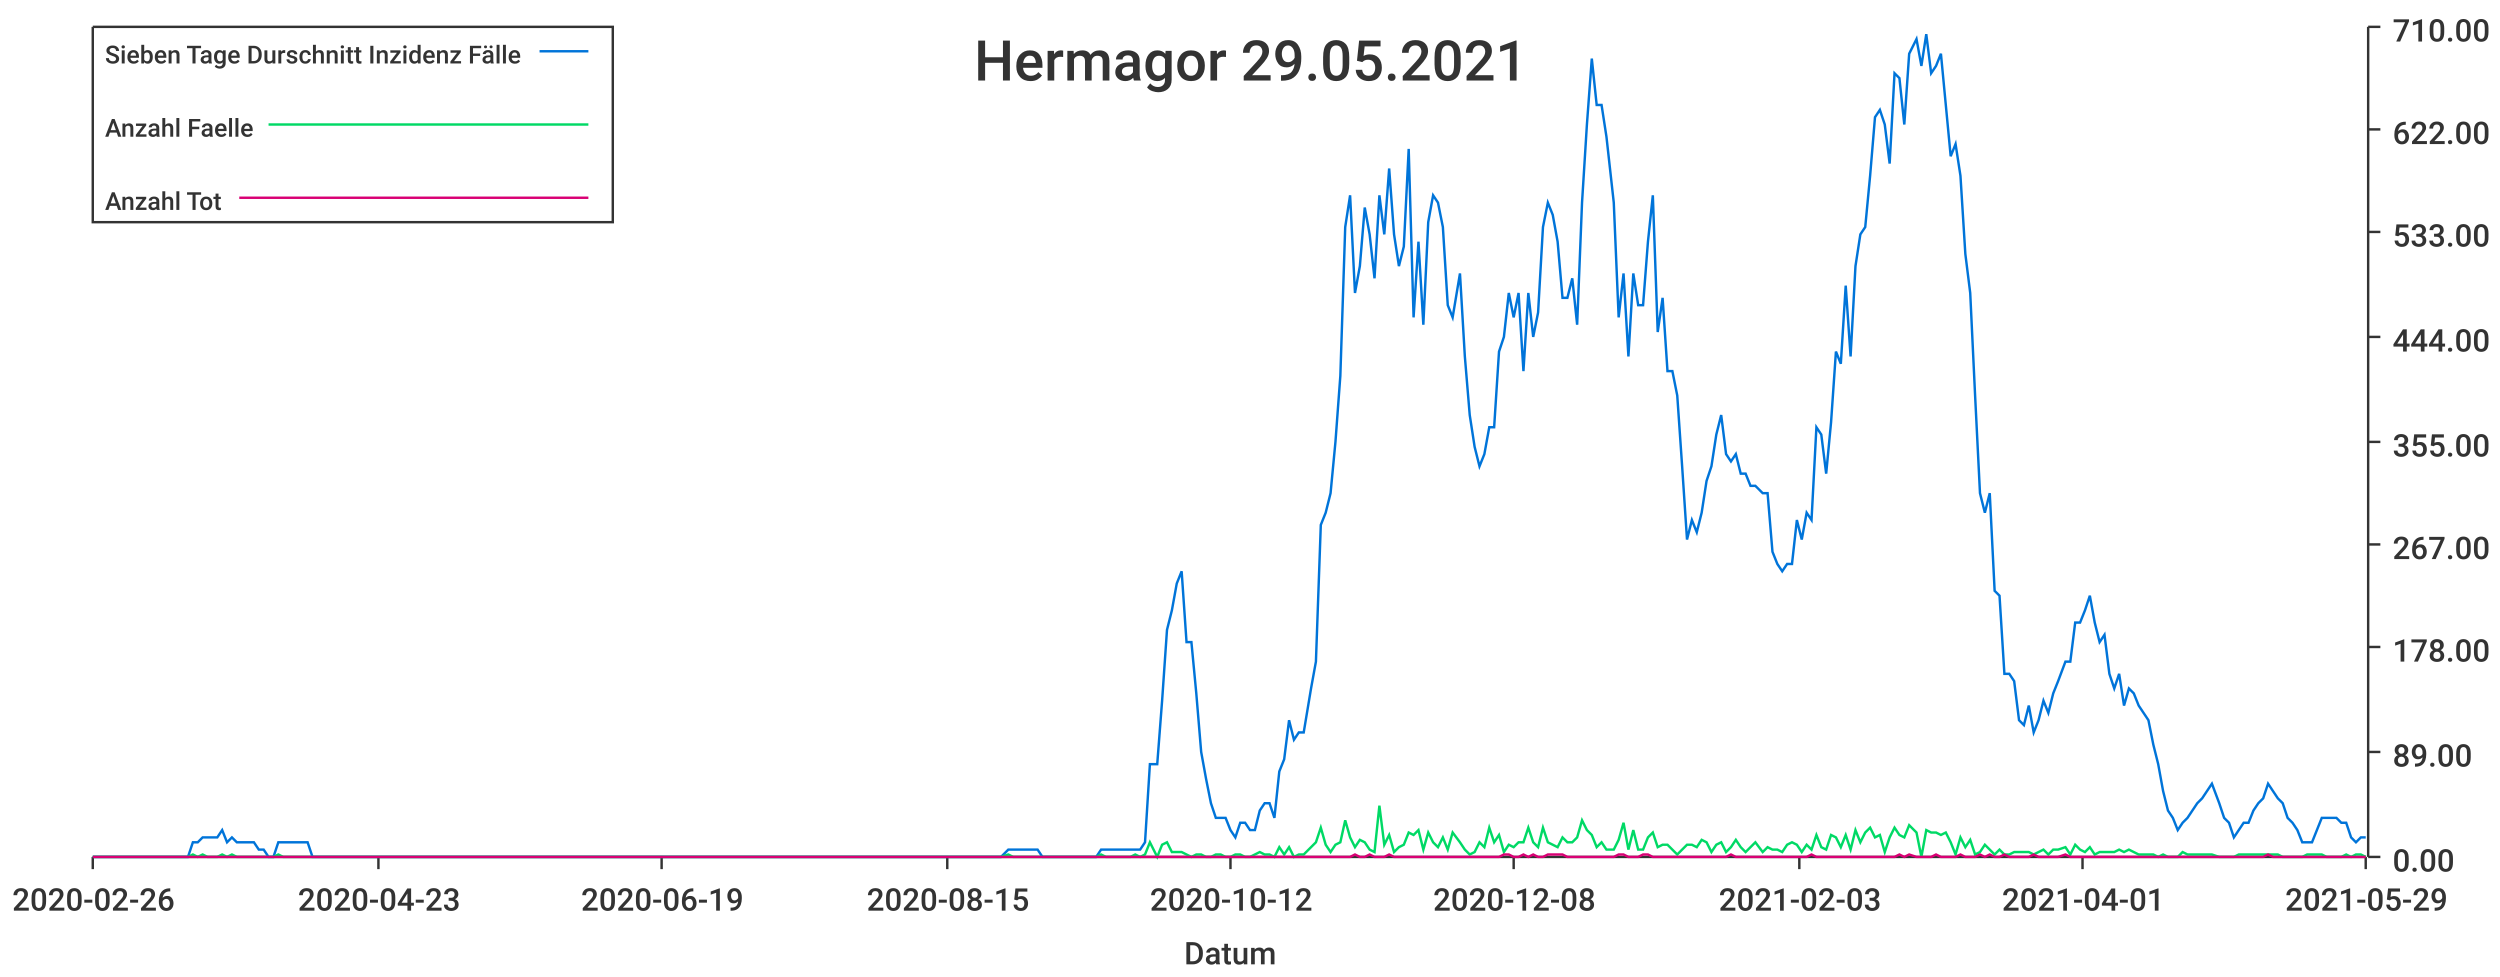
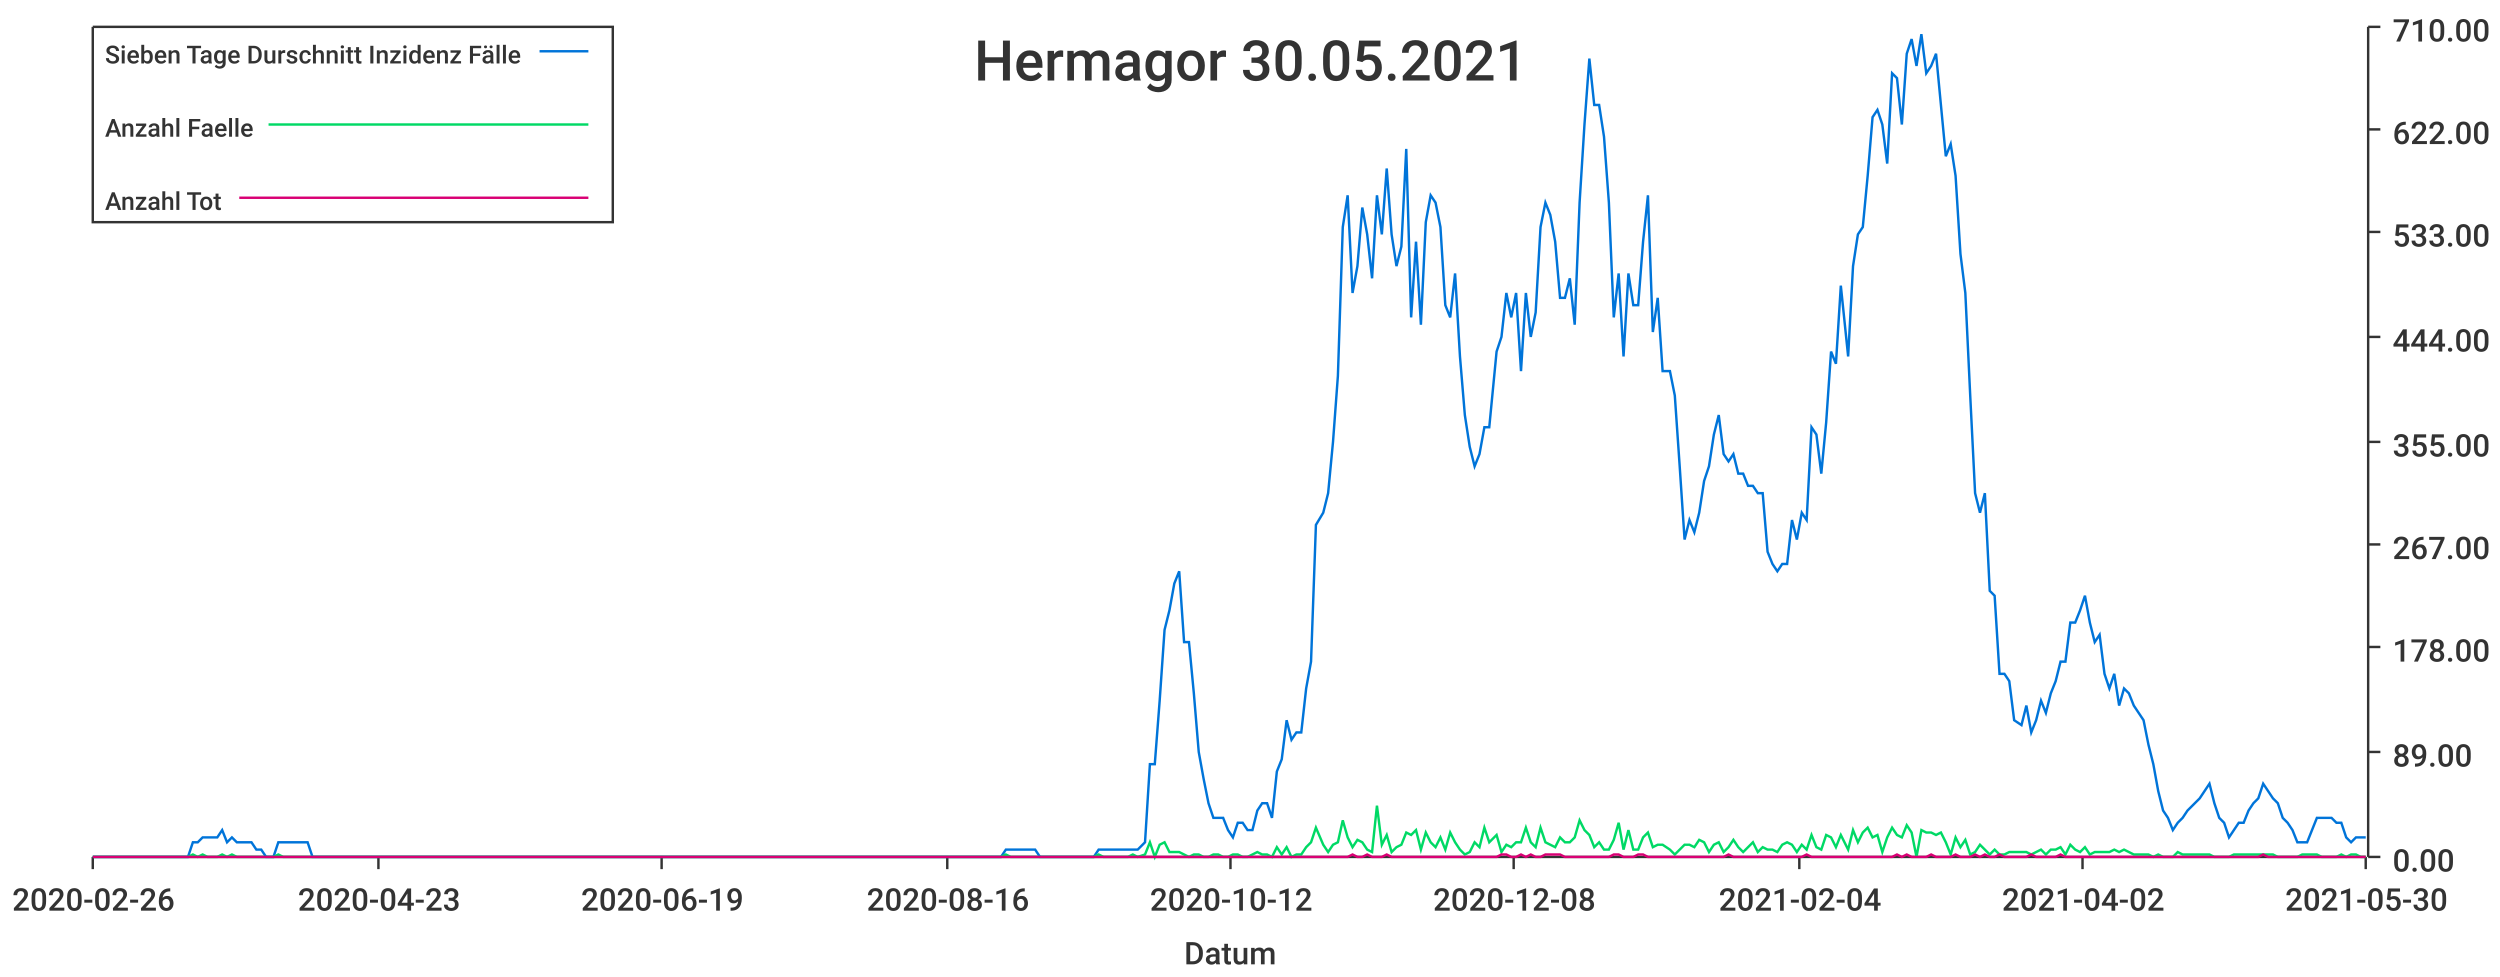
<svg xmlns="http://www.w3.org/2000/svg" width="1024" height="400">\n<path d="M 0 0 L 1024 0 L 1024 400 L 0 400 L 0 0" style="stroke-width:0;stroke:rgba(255,255,255,1.0);fill:rgba(255,255,255,1.0)" />
  <path d="M 38 11 L 969 11 L 969 351 L 38 351 L 38 11" style="stroke-width:0;stroke:rgba(255,255,255,1.0);fill:rgba(255,255,255,1.0)" />
  <path d="M 38 351 L 969 351" style="stroke-width:1;stroke:rgba(51,51,51,1.0);fill:none" />
  <path d="M 38 351 L 38 356" style="stroke-width:1;stroke:rgba(51,51,51,1.0);fill:none" />
  <text x="5" y="373" style="stroke-width:0;stroke:none;fill:rgba(51,51,51,1.0);font-size:12.8px;font-family:'Roboto Medium',sans-serif">2020-02-26</text>
  <path d="M 155 351 L 155 356" style="stroke-width:1;stroke:rgba(51,51,51,1.0);fill:none" />
  <text x="122" y="373" style="stroke-width:0;stroke:none;fill:rgba(51,51,51,1.0);font-size:12.8px;font-family:'Roboto Medium',sans-serif">2020-04-23</text>
  <path d="M 271 351 L 271 356" style="stroke-width:1;stroke:rgba(51,51,51,1.0);fill:none" />
  <text x="238" y="373" style="stroke-width:0;stroke:none;fill:rgba(51,51,51,1.0);font-size:12.8px;font-family:'Roboto Medium',sans-serif">2020-06-19</text>
  <path d="M 388 351 L 388 356" style="stroke-width:1;stroke:rgba(51,51,51,1.0);fill:none" />
-   <text x="355" y="373" style="stroke-width:0;stroke:none;fill:rgba(51,51,51,1.0);font-size:12.8px;font-family:'Roboto Medium',sans-serif">2020-08-15</text>
+   <text x="355" y="373" style="stroke-width:0;stroke:none;fill:rgba(51,51,51,1.0);font-size:12.8px;font-family:'Roboto Medium',sans-serif">2020-08-16</text>
  <path d="M 504 351 L 504 356" style="stroke-width:1;stroke:rgba(51,51,51,1.0);fill:none" />
  <text x="471" y="373" style="stroke-width:0;stroke:none;fill:rgba(51,51,51,1.0);font-size:12.8px;font-family:'Roboto Medium',sans-serif">2020-10-12</text>
  <path d="M 620 351 L 620 356" style="stroke-width:1;stroke:rgba(51,51,51,1.0);fill:none" />
  <text x="587" y="373" style="stroke-width:0;stroke:none;fill:rgba(51,51,51,1.0);font-size:12.8px;font-family:'Roboto Medium',sans-serif">2020-12-08</text>
  <path d="M 737 351 L 737 356" style="stroke-width:1;stroke:rgba(51,51,51,1.0);fill:none" />
-   <text x="704" y="373" style="stroke-width:0;stroke:none;fill:rgba(51,51,51,1.0);font-size:12.8px;font-family:'Roboto Medium',sans-serif">2021-02-03</text>
+   <text x="704" y="373" style="stroke-width:0;stroke:none;fill:rgba(51,51,51,1.0);font-size:12.8px;font-family:'Roboto Medium',sans-serif">2021-02-04</text>
  <path d="M 853 351 L 853 356" style="stroke-width:1;stroke:rgba(51,51,51,1.0);fill:none" />
-   <text x="820" y="373" style="stroke-width:0;stroke:none;fill:rgba(51,51,51,1.0);font-size:12.8px;font-family:'Roboto Medium',sans-serif">2021-04-01</text>
+   <text x="820" y="373" style="stroke-width:0;stroke:none;fill:rgba(51,51,51,1.0);font-size:12.8px;font-family:'Roboto Medium',sans-serif">2021-04-02</text>
  <path d="M 969 351 L 969 356" style="stroke-width:1;stroke:rgba(51,51,51,1.0);fill:none" />
-   <text x="936" y="373" style="stroke-width:0;stroke:none;fill:rgba(51,51,51,1.0);font-size:12.8px;font-family:'Roboto Medium',sans-serif">2021-05-29</text>
+   <text x="936" y="373" style="stroke-width:0;stroke:none;fill:rgba(51,51,51,1.0);font-size:12.8px;font-family:'Roboto Medium',sans-serif">2021-05-30</text>
  <text x="485" y="395" style="stroke-width:0;stroke:none;fill:rgba(51,51,51,1.0);font-size:12.8px;font-family:'Roboto Medium',sans-serif">Datum</text>
  <path d="M 970 351 L 970 11" style="stroke-width:1;stroke:rgba(51,51,51,1.0);fill:none" />
  <path d="M 970 351 L 975 351" style="stroke-width:1;stroke:rgba(51,51,51,1.0);fill:none" />
  <text x="980" y="357" style="stroke-width:0;stroke:none;fill:rgba(51,51,51,1.0);font-size:12.8px;font-family:'Roboto Medium',sans-serif">0.00</text>
  <path d="M 970 308 L 975 308" style="stroke-width:1;stroke:rgba(51,51,51,1.0);fill:none" />
  <text x="980" y="314" style="stroke-width:0;stroke:none;fill:rgba(51,51,51,1.0);font-size:12.8px;font-family:'Roboto Medium',sans-serif">89.00</text>
  <path d="M 970 265 L 975 265" style="stroke-width:1;stroke:rgba(51,51,51,1.0);fill:none" />
  <text x="980" y="271" style="stroke-width:0;stroke:none;fill:rgba(51,51,51,1.0);font-size:12.8px;font-family:'Roboto Medium',sans-serif">178.00</text>
  <path d="M 970 223 L 975 223" style="stroke-width:1;stroke:rgba(51,51,51,1.0);fill:none" />
  <text x="980" y="229" style="stroke-width:0;stroke:none;fill:rgba(51,51,51,1.0);font-size:12.8px;font-family:'Roboto Medium',sans-serif">267.00</text>
  <path d="M 970 181 L 975 181" style="stroke-width:1;stroke:rgba(51,51,51,1.0);fill:none" />
  <text x="980" y="187" style="stroke-width:0;stroke:none;fill:rgba(51,51,51,1.0);font-size:12.8px;font-family:'Roboto Medium',sans-serif">355.00</text>
  <path d="M 970 138 L 975 138" style="stroke-width:1;stroke:rgba(51,51,51,1.0);fill:none" />
  <text x="980" y="144" style="stroke-width:0;stroke:none;fill:rgba(51,51,51,1.0);font-size:12.8px;font-family:'Roboto Medium',sans-serif">444.00</text>
  <path d="M 970 95 L 975 95" style="stroke-width:1;stroke:rgba(51,51,51,1.0);fill:none" />
  <text x="980" y="101" style="stroke-width:0;stroke:none;fill:rgba(51,51,51,1.0);font-size:12.8px;font-family:'Roboto Medium',sans-serif">533.00</text>
  <path d="M 970 53 L 975 53" style="stroke-width:1;stroke:rgba(51,51,51,1.0);fill:none" />
  <text x="980" y="59" style="stroke-width:0;stroke:none;fill:rgba(51,51,51,1.0);font-size:12.8px;font-family:'Roboto Medium',sans-serif">622.00</text>
  <path d="M 970 11 L 975 11" style="stroke-width:1;stroke:rgba(51,51,51,1.0);fill:none" />
  <text x="980" y="17" style="stroke-width:0;stroke:none;fill:rgba(51,51,51,1.0);font-size:12.8px;font-family:'Roboto Medium',sans-serif">710.00</text>
-   <path d="M 38 351 L 41 351 L 43 351 L 45 351 L 47 351 L 49 351 L 51 351 L 53 351 L 55 351 L 57 351 L 59 351 L 61 351 L 63 351 L 65 351 L 67 351 L 69 351 L 71 351 L 73 351 L 75 351 L 77 351 L 79 345 L 81 345 L 83 343 L 85 343 L 87 343 L 89 343 L 91 340 L 93 345 L 95 343 L 97 345 L 99 345 L 102 345 L 104 345 L 106 348 L 108 348 L 110 351 L 112 351 L 114 345 L 116 345 L 118 345 L 120 345 L 122 345 L 124 345 L 126 345 L 128 351 L 130 351 L 132 351 L 134 351 L 136 351 L 138 351 L 140 351 L 142 351 L 144 351 L 146 351 L 148 351 L 150 351 L 152 351 L 154 351 L 156 351 L 158 351 L 160 351 L 162 351 L 165 351 L 167 351 L 169 351 L 171 351 L 173 351 L 175 351 L 177 351 L 179 351 L 181 351 L 183 351 L 185 351 L 187 351 L 189 351 L 191 351 L 193 351 L 195 351 L 197 351 L 199 351 L 201 351 L 203 351 L 205 351 L 207 351 L 209 351 L 211 351 L 213 351 L 215 351 L 217 351 L 219 351 L 221 351 L 223 351 L 226 351 L 228 351 L 230 351 L 232 351 L 234 351 L 236 351 L 238 351 L 240 351 L 242 351 L 244 351 L 246 351 L 248 351 L 250 351 L 252 351 L 254 351 L 256 351 L 258 351 L 260 351 L 262 351 L 264 351 L 266 351 L 268 351 L 270 351 L 272 351 L 274 351 L 276 351 L 278 351 L 280 351 L 282 351 L 284 351 L 286 351 L 289 351 L 291 351 L 293 351 L 295 351 L 297 351 L 299 351 L 301 351 L 303 351 L 305 351 L 307 351 L 309 351 L 311 351 L 313 351 L 315 351 L 317 351 L 319 351 L 321 351 L 323 351 L 325 351 L 327 351 L 329 351 L 331 351 L 333 351 L 335 351 L 337 351 L 339 351 L 341 351 L 343 351 L 345 351 L 347 351 L 350 351 L 352 351 L 354 351 L 356 351 L 358 351 L 360 351 L 362 351 L 364 351 L 366 351 L 368 351 L 370 351 L 372 351 L 374 351 L 376 351 L 378 351 L 380 351 L 382 351 L 384 351 L 386 351 L 388 351 L 390 351 L 392 351 L 394 351 L 396 351 L 398 351 L 400 351 L 402 351 L 404 351 L 406 351 L 408 351 L 410 351 L 413 348 L 415 348 L 417 348 L 419 348 L 421 348 L 423 348 L 425 348 L 427 351 L 429 351 L 431 351 L 433 351 L 435 351 L 437 351 L 439 351 L 441 351 L 443 351 L 445 351 L 447 351 L 449 351 L 451 348 L 453 348 L 455 348 L 457 348 L 459 348 L 461 348 L 463 348 L 465 348 L 467 348 L 469 345 L 471 313 L 474 313 L 476 287 L 478 258 L 480 250 L 482 239 L 484 234 L 486 263 L 488 263 L 490 284 L 492 308 L 494 319 L 496 329 L 498 335 L 500 335 L 502 335 L 504 340 L 506 343 L 508 337 L 510 337 L 512 340 L 514 340 L 516 332 L 518 329 L 520 329 L 522 335 L 524 316 L 526 311 L 528 295 L 530 303 L 532 300 L 534 300 L 537 282 L 539 271 L 541 215 L 543 210 L 545 202 L 547 181 L 549 154 L 551 93 L 553 80 L 555 120 L 557 109 L 559 85 L 561 96 L 563 114 L 565 80 L 567 96 L 569 69 L 571 96 L 573 109 L 575 101 L 577 61 L 579 130 L 581 99 L 583 133 L 585 91 L 587 80 L 589 83 L 591 93 L 593 125 L 595 130 L 598 112 L 600 146 L 602 170 L 604 183 L 606 191 L 608 186 L 610 175 L 612 175 L 614 144 L 616 138 L 618 120 L 620 130 L 622 120 L 624 152 L 626 120 L 628 138 L 630 128 L 632 93 L 634 83 L 636 88 L 638 99 L 640 122 L 642 122 L 644 114 L 646 133 L 648 83 L 650 51 L 652 24 L 654 43 L 656 43 L 658 56 L 661 83 L 663 130 L 665 112 L 667 146 L 669 112 L 671 125 L 673 125 L 675 99 L 677 80 L 679 136 L 681 122 L 683 152 L 685 152 L 687 162 L 689 191 L 691 221 L 693 213 L 695 218 L 697 210 L 699 197 L 701 191 L 703 178 L 705 170 L 707 186 L 709 189 L 711 186 L 713 194 L 715 194 L 717 199 L 719 199 L 722 202 L 724 202 L 726 226 L 728 231 L 730 234 L 732 231 L 734 231 L 736 213 L 738 221 L 740 210 L 742 213 L 744 175 L 746 178 L 748 194 L 750 173 L 752 144 L 754 149 L 756 117 L 758 146 L 760 109 L 762 96 L 764 93 L 766 72 L 768 48 L 770 45 L 772 51 L 774 67 L 776 30 L 778 32 L 780 51 L 782 22 L 785 16 L 787 27 L 789 14 L 791 30 L 793 27 L 795 22 L 797 43 L 799 64 L 801 59 L 803 72 L 805 104 L 807 120 L 809 162 L 811 202 L 813 210 L 815 202 L 817 242 L 819 244 L 821 276 L 823 276 L 825 279 L 827 295 L 829 297 L 831 289 L 833 300 L 835 295 L 837 287 L 839 292 L 841 284 L 843 279 L 846 271 L 848 271 L 850 255 L 852 255 L 854 250 L 856 244 L 858 255 L 860 263 L 862 260 L 864 276 L 866 282 L 868 276 L 870 289 L 872 282 L 874 284 L 876 289 L 878 292 L 880 295 L 882 305 L 884 313 L 886 324 L 888 332 L 890 335 L 892 340 L 894 337 L 896 335 L 898 332 L 900 329 L 902 327 L 904 324 L 906 321 L 909 329 L 911 335 L 913 337 L 915 343 L 917 340 L 919 337 L 921 337 L 923 332 L 925 329 L 927 327 L 929 321 L 931 324 L 933 327 L 935 329 L 937 335 L 939 337 L 941 340 L 943 345 L 945 345 L 947 345 L 949 340 L 951 335 L 953 335 L 955 335 L 957 335 L 959 337 L 961 337 L 963 343 L 965 345 L 967 343 L 969 343" style="stroke-width:1;stroke:rgba(0,116,217,1.0);fill:none" />
-   <path d="M 38 351 L 41 351 L 43 351 L 45 351 L 47 351 L 49 351 L 51 351 L 53 351 L 55 351 L 57 351 L 59 351 L 61 351 L 63 351 L 65 351 L 67 351 L 69 351 L 71 351 L 73 351 L 75 351 L 77 351 L 79 350 L 81 351 L 83 350 L 85 351 L 87 351 L 89 351 L 91 350 L 93 351 L 95 350 L 97 351 L 99 351 L 102 351 L 104 351 L 106 351 L 108 351 L 110 351 L 112 351 L 114 350 L 116 351 L 118 351 L 120 351 L 122 351 L 124 351 L 126 351 L 128 351 L 130 351 L 132 351 L 134 351 L 136 351 L 138 351 L 140 351 L 142 351 L 144 351 L 146 351 L 148 351 L 150 351 L 152 351 L 154 351 L 156 351 L 158 351 L 160 351 L 162 351 L 165 351 L 167 351 L 169 351 L 171 351 L 173 351 L 175 351 L 177 351 L 179 351 L 181 351 L 183 351 L 185 351 L 187 351 L 189 351 L 191 351 L 193 351 L 195 351 L 197 351 L 199 351 L 201 351 L 203 351 L 205 351 L 207 351 L 209 351 L 211 351 L 213 351 L 215 351 L 217 351 L 219 351 L 221 351 L 223 351 L 226 351 L 228 351 L 230 351 L 232 351 L 234 351 L 236 351 L 238 351 L 240 351 L 242 351 L 244 351 L 246 351 L 248 351 L 250 351 L 252 351 L 254 351 L 256 351 L 258 351 L 260 351 L 262 351 L 264 351 L 266 351 L 268 351 L 270 351 L 272 351 L 274 351 L 276 351 L 278 351 L 280 351 L 282 351 L 284 351 L 286 351 L 289 351 L 291 351 L 293 351 L 295 351 L 297 351 L 299 351 L 301 351 L 303 351 L 305 351 L 307 351 L 309 351 L 311 351 L 313 351 L 315 351 L 317 351 L 319 351 L 321 351 L 323 351 L 325 351 L 327 351 L 329 351 L 331 351 L 333 351 L 335 351 L 337 351 L 339 351 L 341 351 L 343 351 L 345 351 L 347 351 L 350 351 L 352 351 L 354 351 L 356 351 L 358 351 L 360 351 L 362 351 L 364 351 L 366 351 L 368 351 L 370 351 L 372 351 L 374 351 L 376 351 L 378 351 L 380 351 L 382 351 L 384 351 L 386 351 L 388 351 L 390 351 L 392 351 L 394 351 L 396 351 L 398 351 L 400 351 L 402 351 L 404 351 L 406 351 L 408 351 L 410 351 L 413 350 L 415 351 L 417 351 L 419 351 L 421 351 L 423 351 L 425 351 L 427 351 L 429 351 L 431 351 L 433 351 L 435 351 L 437 351 L 439 351 L 441 351 L 443 351 L 445 351 L 447 351 L 449 351 L 451 350 L 453 351 L 455 351 L 457 351 L 459 351 L 461 351 L 463 351 L 465 350 L 467 351 L 469 350 L 471 345 L 474 351 L 476 346 L 478 345 L 480 349 L 482 349 L 484 349 L 486 350 L 488 351 L 490 350 L 492 350 L 494 351 L 496 351 L 498 350 L 500 350 L 502 351 L 504 351 L 506 350 L 508 350 L 510 351 L 512 351 L 514 350 L 516 349 L 518 350 L 520 350 L 522 351 L 524 347 L 526 350 L 528 347 L 530 351 L 532 350 L 534 350 L 537 347 L 539 345 L 541 339 L 543 346 L 545 349 L 547 346 L 549 345 L 551 336 L 553 343 L 555 347 L 557 344 L 559 345 L 561 348 L 563 349 L 565 330 L 567 346 L 569 342 L 571 349 L 573 347 L 575 346 L 577 341 L 579 342 L 581 340 L 583 348 L 585 341 L 587 345 L 589 347 L 591 343 L 593 348 L 595 341 L 598 345 L 600 348 L 602 350 L 604 349 L 606 345 L 608 347 L 610 339 L 612 345 L 614 342 L 616 349 L 618 346 L 620 347 L 622 345 L 624 345 L 626 339 L 628 345 L 630 347 L 632 339 L 634 345 L 636 346 L 638 347 L 640 343 L 642 345 L 644 345 L 646 343 L 648 336 L 650 340 L 652 342 L 654 347 L 656 345 L 658 348 L 661 348 L 663 344 L 665 337 L 667 348 L 669 340 L 671 348 L 673 348 L 675 343 L 677 341 L 679 347 L 681 346 L 683 346 L 685 348 L 687 350 L 689 348 L 691 346 L 693 346 L 695 347 L 697 344 L 699 345 L 701 349 L 703 346 L 705 345 L 707 349 L 709 347 L 711 344 L 713 347 L 715 349 L 717 347 L 719 345 L 722 349 L 724 347 L 726 348 L 728 348 L 730 349 L 732 346 L 734 345 L 736 346 L 738 349 L 740 346 L 742 348 L 744 342 L 746 347 L 748 348 L 750 342 L 752 343 L 754 347 L 756 342 L 758 348 L 760 340 L 762 345 L 764 341 L 766 339 L 768 343 L 770 342 L 772 349 L 774 343 L 776 339 L 778 342 L 780 343 L 782 338 L 785 341 L 787 351 L 789 340 L 791 341 L 793 341 L 795 342 L 797 341 L 799 345 L 801 350 L 803 343 L 805 347 L 807 344 L 809 350 L 811 349 L 813 346 L 815 348 L 817 350 L 819 348 L 821 350 L 823 350 L 825 349 L 827 349 L 829 349 L 831 349 L 833 350 L 835 349 L 837 348 L 839 350 L 841 348 L 843 348 L 846 347 L 848 350 L 850 346 L 852 348 L 854 349 L 856 347 L 858 350 L 860 349 L 862 349 L 864 349 L 866 349 L 868 348 L 870 349 L 872 348 L 874 349 L 876 350 L 878 350 L 880 350 L 882 350 L 884 351 L 886 350 L 888 351 L 890 351 L 892 351 L 894 349 L 896 350 L 898 350 L 900 350 L 902 350 L 904 350 L 906 350 L 909 351 L 911 351 L 913 351 L 915 351 L 917 350 L 919 350 L 921 350 L 923 350 L 925 350 L 927 350 L 929 350 L 931 350 L 933 350 L 935 351 L 937 351 L 939 351 L 941 351 L 943 351 L 945 350 L 947 350 L 949 350 L 951 350 L 953 351 L 955 351 L 957 351 L 959 351 L 961 350 L 963 351 L 965 350 L 967 350 L 969 351" style="stroke-width:1;stroke:rgba(0,217,101,1.0);fill:none" />
-   <path d="M 38 351 L 41 351 L 43 351 L 45 351 L 47 351 L 49 351 L 51 351 L 53 351 L 55 351 L 57 351 L 59 351 L 61 351 L 63 351 L 65 351 L 67 351 L 69 351 L 71 351 L 73 351 L 75 351 L 77 351 L 79 351 L 81 351 L 83 351 L 85 351 L 87 351 L 89 351 L 91 351 L 93 351 L 95 351 L 97 351 L 99 351 L 102 351 L 104 351 L 106 351 L 108 351 L 110 351 L 112 351 L 114 351 L 116 351 L 118 351 L 120 351 L 122 351 L 124 351 L 126 351 L 128 351 L 130 351 L 132 351 L 134 351 L 136 351 L 138 351 L 140 351 L 142 351 L 144 351 L 146 351 L 148 351 L 150 351 L 152 351 L 154 351 L 156 351 L 158 351 L 160 351 L 162 351 L 165 351 L 167 351 L 169 351 L 171 351 L 173 351 L 175 351 L 177 351 L 179 351 L 181 351 L 183 351 L 185 351 L 187 351 L 189 351 L 191 351 L 193 351 L 195 351 L 197 351 L 199 351 L 201 351 L 203 351 L 205 351 L 207 351 L 209 351 L 211 351 L 213 351 L 215 351 L 217 351 L 219 351 L 221 351 L 223 351 L 226 351 L 228 351 L 230 351 L 232 351 L 234 351 L 236 351 L 238 351 L 240 351 L 242 351 L 244 351 L 246 351 L 248 351 L 250 351 L 252 351 L 254 351 L 256 351 L 258 351 L 260 351 L 262 351 L 264 351 L 266 351 L 268 351 L 270 351 L 272 351 L 274 351 L 276 351 L 278 351 L 280 351 L 282 351 L 284 351 L 286 351 L 289 351 L 291 351 L 293 351 L 295 351 L 297 351 L 299 351 L 301 351 L 303 351 L 305 351 L 307 351 L 309 351 L 311 351 L 313 351 L 315 351 L 317 351 L 319 351 L 321 351 L 323 351 L 325 351 L 327 351 L 329 351 L 331 351 L 333 351 L 335 351 L 337 351 L 339 351 L 341 351 L 343 351 L 345 351 L 347 351 L 350 351 L 352 351 L 354 351 L 356 351 L 358 351 L 360 351 L 362 351 L 364 351 L 366 351 L 368 351 L 370 351 L 372 351 L 374 351 L 376 351 L 378 351 L 380 351 L 382 351 L 384 351 L 386 351 L 388 351 L 390 351 L 392 351 L 394 351 L 396 351 L 398 351 L 400 351 L 402 351 L 404 351 L 406 351 L 408 351 L 410 351 L 413 351 L 415 351 L 417 351 L 419 351 L 421 351 L 423 351 L 425 351 L 427 351 L 429 351 L 431 351 L 433 351 L 435 351 L 437 351 L 439 351 L 441 351 L 443 351 L 445 351 L 447 351 L 449 351 L 451 351 L 453 351 L 455 351 L 457 351 L 459 351 L 461 351 L 463 351 L 465 351 L 467 351 L 469 351 L 471 351 L 474 351 L 476 351 L 478 351 L 480 351 L 482 351 L 484 351 L 486 351 L 488 351 L 490 351 L 492 351 L 494 351 L 496 351 L 498 351 L 500 351 L 502 351 L 504 351 L 506 351 L 508 351 L 510 351 L 512 351 L 514 351 L 516 351 L 518 351 L 520 351 L 522 351 L 524 351 L 526 351 L 528 351 L 530 351 L 532 351 L 534 351 L 537 351 L 539 351 L 541 351 L 543 351 L 545 351 L 547 351 L 549 351 L 551 351 L 553 351 L 555 350 L 557 351 L 559 351 L 561 350 L 563 351 L 565 351 L 567 351 L 569 350 L 571 351 L 573 351 L 575 351 L 577 351 L 579 351 L 581 351 L 583 351 L 585 351 L 587 351 L 589 351 L 591 351 L 593 351 L 595 351 L 598 351 L 600 351 L 602 351 L 604 351 L 606 351 L 608 351 L 610 351 L 612 351 L 614 351 L 616 350 L 618 350 L 620 351 L 622 351 L 624 350 L 626 351 L 628 350 L 630 351 L 632 351 L 634 350 L 636 350 L 638 350 L 640 350 L 642 351 L 644 351 L 646 351 L 648 351 L 650 351 L 652 351 L 654 351 L 656 351 L 658 351 L 661 351 L 663 350 L 665 350 L 667 351 L 669 351 L 671 351 L 673 350 L 675 350 L 677 351 L 679 351 L 681 351 L 683 351 L 685 351 L 687 351 L 689 351 L 691 351 L 693 351 L 695 351 L 697 351 L 699 351 L 701 351 L 703 351 L 705 351 L 707 351 L 709 350 L 711 351 L 713 351 L 715 351 L 717 351 L 719 351 L 722 351 L 724 351 L 726 351 L 728 351 L 730 351 L 732 351 L 734 351 L 736 351 L 738 351 L 740 351 L 742 350 L 744 351 L 746 351 L 748 351 L 750 351 L 752 351 L 754 351 L 756 351 L 758 351 L 760 351 L 762 351 L 764 351 L 766 351 L 768 351 L 770 351 L 772 351 L 774 351 L 776 351 L 778 350 L 780 351 L 782 350 L 785 351 L 787 351 L 789 351 L 791 351 L 793 350 L 795 351 L 797 351 L 799 351 L 801 351 L 803 350 L 805 351 L 807 351 L 809 351 L 811 350 L 813 351 L 815 350 L 817 351 L 819 351 L 821 350 L 823 351 L 825 351 L 827 351 L 829 351 L 831 351 L 833 350 L 835 351 L 837 351 L 839 351 L 841 351 L 843 351 L 846 350 L 848 351 L 850 351 L 852 351 L 854 351 L 856 351 L 858 351 L 860 351 L 862 351 L 864 351 L 866 351 L 868 351 L 870 351 L 872 351 L 874 351 L 876 351 L 878 351 L 880 351 L 882 351 L 884 351 L 886 351 L 888 351 L 890 351 L 892 351 L 894 351 L 896 351 L 898 351 L 900 351 L 902 351 L 904 351 L 906 351 L 909 351 L 911 351 L 913 351 L 915 351 L 917 351 L 919 351 L 921 351 L 923 351 L 925 351 L 927 351 L 929 350 L 931 351 L 933 351 L 935 351 L 937 351 L 939 351 L 941 351 L 943 351 L 945 351 L 947 351 L 949 351 L 951 351 L 953 351 L 955 351 L 957 351 L 959 351 L 961 351 L 963 351 L 965 351 L 967 351 L 969 351" style="stroke-width:1;stroke:rgba(217,0,116,1.0);fill:none" />
-   <text x="399" y="33" style="stroke-width:0;stroke:none;fill:rgba(51,51,51,1.0);font-size:23.0px;font-family:'Roboto Medium',sans-serif">Hermagor 29.05.2021</text>
+   <path d="M 38 351 L 41 351 L 43 351 L 45 351 L 47 351 L 49 351 L 51 351 L 53 351 L 55 351 L 57 351 L 59 351 L 61 351 L 63 351 L 65 351 L 67 351 L 69 351 L 71 351 L 73 351 L 75 351 L 77 351 L 79 345 L 81 345 L 83 343 L 85 343 L 87 343 L 89 343 L 91 340 L 93 345 L 95 343 L 97 345 L 99 345 L 101 345 L 103 345 L 105 348 L 107 348 L 109 351 L 112 351 L 114 345 L 116 345 L 118 345 L 120 345 L 122 345 L 124 345 L 126 345 L 128 351 L 130 351 L 132 351 L 134 351 L 136 351 L 138 351 L 140 351 L 142 351 L 144 351 L 146 351 L 148 351 L 150 351 L 152 351 L 154 351 L 156 351 L 158 351 L 160 351 L 162 351 L 164 351 L 166 351 L 168 351 L 170 351 L 172 351 L 174 351 L 176 351 L 178 351 L 180 351 L 183 351 L 185 351 L 187 351 L 189 351 L 191 351 L 193 351 L 195 351 L 197 351 L 199 351 L 201 351 L 203 351 L 205 351 L 207 351 L 209 351 L 211 351 L 213 351 L 215 351 L 217 351 L 219 351 L 221 351 L 223 351 L 225 351 L 227 351 L 229 351 L 231 351 L 233 351 L 235 351 L 237 351 L 239 351 L 241 351 L 243 351 L 245 351 L 247 351 L 249 351 L 251 351 L 254 351 L 256 351 L 258 351 L 260 351 L 262 351 L 264 351 L 266 351 L 268 351 L 270 351 L 272 351 L 274 351 L 276 351 L 278 351 L 280 351 L 282 351 L 284 351 L 286 351 L 288 351 L 290 351 L 292 351 L 294 351 L 296 351 L 298 351 L 300 351 L 302 351 L 304 351 L 306 351 L 308 351 L 310 351 L 312 351 L 314 351 L 316 351 L 318 351 L 320 351 L 322 351 L 324 351 L 327 351 L 329 351 L 331 351 L 333 351 L 335 351 L 337 351 L 339 351 L 341 351 L 343 351 L 345 351 L 347 351 L 349 351 L 351 351 L 353 351 L 355 351 L 357 351 L 359 351 L 361 351 L 363 351 L 365 351 L 367 351 L 369 351 L 371 351 L 373 351 L 375 351 L 377 351 L 379 351 L 381 351 L 383 351 L 385 351 L 387 351 L 389 351 L 391 351 L 393 351 L 395 351 L 398 351 L 400 351 L 402 351 L 404 351 L 406 351 L 408 351 L 410 351 L 412 348 L 414 348 L 416 348 L 418 348 L 420 348 L 422 348 L 424 348 L 426 351 L 428 351 L 430 351 L 432 351 L 434 351 L 436 351 L 438 351 L 440 351 L 442 351 L 444 351 L 446 351 L 448 351 L 450 348 L 452 348 L 454 348 L 456 348 L 458 348 L 460 348 L 462 348 L 464 348 L 466 348 L 469 345 L 471 313 L 473 313 L 475 287 L 477 258 L 479 250 L 481 239 L 483 234 L 485 263 L 487 263 L 489 284 L 491 308 L 493 319 L 495 329 L 497 335 L 499 335 L 501 335 L 503 340 L 505 343 L 507 337 L 509 337 L 511 340 L 513 340 L 515 332 L 517 329 L 519 329 L 521 335 L 523 316 L 525 311 L 527 295 L 529 303 L 531 300 L 533 300 L 535 282 L 537 271 L 539 215 L 542 210 L 544 202 L 546 181 L 548 154 L 550 93 L 552 80 L 554 120 L 556 109 L 558 85 L 560 96 L 562 114 L 564 80 L 566 96 L 568 69 L 570 96 L 572 109 L 574 101 L 576 61 L 578 130 L 580 99 L 582 133 L 584 91 L 586 80 L 588 83 L 590 93 L 592 125 L 594 130 L 596 112 L 598 146 L 600 170 L 602 183 L 604 191 L 606 186 L 608 175 L 610 175 L 613 144 L 615 138 L 617 120 L 619 130 L 621 120 L 623 152 L 625 120 L 627 138 L 629 128 L 631 93 L 633 83 L 635 88 L 637 99 L 639 122 L 641 122 L 643 114 L 645 133 L 647 83 L 649 51 L 651 24 L 653 43 L 655 43 L 657 56 L 659 83 L 661 130 L 663 112 L 665 146 L 667 112 L 669 125 L 671 125 L 673 99 L 675 80 L 677 136 L 679 122 L 681 152 L 684 152 L 686 162 L 688 191 L 690 221 L 692 213 L 694 218 L 696 210 L 698 197 L 700 191 L 702 178 L 704 170 L 706 186 L 708 189 L 710 186 L 712 194 L 714 194 L 716 199 L 718 199 L 720 202 L 722 202 L 724 226 L 726 231 L 728 234 L 730 231 L 732 231 L 734 213 L 736 221 L 738 210 L 740 213 L 742 175 L 744 178 L 746 194 L 748 173 L 750 144 L 752 149 L 754 117 L 757 146 L 759 109 L 761 96 L 763 93 L 765 72 L 767 48 L 769 45 L 771 51 L 773 67 L 775 30 L 777 32 L 779 51 L 781 22 L 783 16 L 785 27 L 787 14 L 789 30 L 791 27 L 793 22 L 795 43 L 797 64 L 799 59 L 801 72 L 803 104 L 805 120 L 807 162 L 809 202 L 811 210 L 813 202 L 815 242 L 817 244 L 819 276 L 821 276 L 823 279 L 825 295 L 828 297 L 830 289 L 832 300 L 834 295 L 836 287 L 838 292 L 840 284 L 842 279 L 844 271 L 846 271 L 848 255 L 850 255 L 852 250 L 854 244 L 856 255 L 858 263 L 860 260 L 862 276 L 864 282 L 866 276 L 868 289 L 870 282 L 872 284 L 874 289 L 876 292 L 878 295 L 880 305 L 882 313 L 884 324 L 886 332 L 888 335 L 890 340 L 892 337 L 894 335 L 896 332 L 899 329 L 901 327 L 903 324 L 905 321 L 907 329 L 909 335 L 911 337 L 913 343 L 915 340 L 917 337 L 919 337 L 921 332 L 923 329 L 925 327 L 927 321 L 929 324 L 931 327 L 933 329 L 935 335 L 937 337 L 939 340 L 941 345 L 943 345 L 945 345 L 947 340 L 949 335 L 951 335 L 953 335 L 955 335 L 957 337 L 959 337 L 961 343 L 963 345 L 965 343 L 967 343 L 969 343" style="stroke-width:1;stroke:rgba(0,116,217,1.0);fill:none" />
+   <path d="M 38 351 L 41 351 L 43 351 L 45 351 L 47 351 L 49 351 L 51 351 L 53 351 L 55 351 L 57 351 L 59 351 L 61 351 L 63 351 L 65 351 L 67 351 L 69 351 L 71 351 L 73 351 L 75 351 L 77 351 L 79 350 L 81 351 L 83 350 L 85 351 L 87 351 L 89 351 L 91 350 L 93 351 L 95 350 L 97 351 L 99 351 L 101 351 L 103 351 L 105 351 L 107 351 L 109 351 L 112 351 L 114 350 L 116 351 L 118 351 L 120 351 L 122 351 L 124 351 L 126 351 L 128 351 L 130 351 L 132 351 L 134 351 L 136 351 L 138 351 L 140 351 L 142 351 L 144 351 L 146 351 L 148 351 L 150 351 L 152 351 L 154 351 L 156 351 L 158 351 L 160 351 L 162 351 L 164 351 L 166 351 L 168 351 L 170 351 L 172 351 L 174 351 L 176 351 L 178 351 L 180 351 L 183 351 L 185 351 L 187 351 L 189 351 L 191 351 L 193 351 L 195 351 L 197 351 L 199 351 L 201 351 L 203 351 L 205 351 L 207 351 L 209 351 L 211 351 L 213 351 L 215 351 L 217 351 L 219 351 L 221 351 L 223 351 L 225 351 L 227 351 L 229 351 L 231 351 L 233 351 L 235 351 L 237 351 L 239 351 L 241 351 L 243 351 L 245 351 L 247 351 L 249 351 L 251 351 L 254 351 L 256 351 L 258 351 L 260 351 L 262 351 L 264 351 L 266 351 L 268 351 L 270 351 L 272 351 L 274 351 L 276 351 L 278 351 L 280 351 L 282 351 L 284 351 L 286 351 L 288 351 L 290 351 L 292 351 L 294 351 L 296 351 L 298 351 L 300 351 L 302 351 L 304 351 L 306 351 L 308 351 L 310 351 L 312 351 L 314 351 L 316 351 L 318 351 L 320 351 L 322 351 L 324 351 L 327 351 L 329 351 L 331 351 L 333 351 L 335 351 L 337 351 L 339 351 L 341 351 L 343 351 L 345 351 L 347 351 L 349 351 L 351 351 L 353 351 L 355 351 L 357 351 L 359 351 L 361 351 L 363 351 L 365 351 L 367 351 L 369 351 L 371 351 L 373 351 L 375 351 L 377 351 L 379 351 L 381 351 L 383 351 L 385 351 L 387 351 L 389 351 L 391 351 L 393 351 L 395 351 L 398 351 L 400 351 L 402 351 L 404 351 L 406 351 L 408 351 L 410 351 L 412 350 L 414 351 L 416 351 L 418 351 L 420 351 L 422 351 L 424 351 L 426 351 L 428 351 L 430 351 L 432 351 L 434 351 L 436 351 L 438 351 L 440 351 L 442 351 L 444 351 L 446 351 L 448 351 L 450 350 L 452 351 L 454 351 L 456 351 L 458 351 L 460 351 L 462 351 L 464 350 L 466 351 L 469 350 L 471 345 L 473 351 L 475 346 L 477 345 L 479 349 L 481 349 L 483 349 L 485 350 L 487 351 L 489 350 L 491 350 L 493 351 L 495 351 L 497 350 L 499 350 L 501 351 L 503 351 L 505 350 L 507 350 L 509 351 L 511 351 L 513 350 L 515 349 L 517 350 L 519 350 L 521 351 L 523 347 L 525 350 L 527 347 L 529 351 L 531 350 L 533 350 L 535 347 L 537 345 L 539 339 L 542 346 L 544 349 L 546 346 L 548 345 L 550 336 L 552 343 L 554 347 L 556 344 L 558 345 L 560 348 L 562 349 L 564 330 L 566 346 L 568 342 L 570 349 L 572 347 L 574 346 L 576 341 L 578 342 L 580 340 L 582 348 L 584 341 L 586 345 L 588 347 L 590 343 L 592 348 L 594 341 L 596 345 L 598 348 L 600 350 L 602 349 L 604 345 L 606 347 L 608 339 L 610 345 L 613 342 L 615 349 L 617 346 L 619 347 L 621 345 L 623 345 L 625 339 L 627 345 L 629 347 L 631 339 L 633 345 L 635 346 L 637 347 L 639 343 L 641 345 L 643 345 L 645 343 L 647 336 L 649 340 L 651 342 L 653 347 L 655 345 L 657 348 L 659 348 L 661 344 L 663 337 L 665 348 L 667 340 L 669 348 L 671 348 L 673 343 L 675 341 L 677 347 L 679 346 L 681 346 L 684 348 L 686 350 L 688 348 L 690 346 L 692 346 L 694 347 L 696 344 L 698 345 L 700 349 L 702 346 L 704 345 L 706 349 L 708 347 L 710 344 L 712 347 L 714 349 L 716 347 L 718 345 L 720 349 L 722 347 L 724 348 L 726 348 L 728 349 L 730 346 L 732 345 L 734 346 L 736 349 L 738 346 L 740 348 L 742 342 L 744 347 L 746 348 L 748 342 L 750 343 L 752 347 L 754 342 L 757 348 L 759 340 L 761 345 L 763 341 L 765 339 L 767 343 L 769 342 L 771 349 L 773 343 L 775 339 L 777 342 L 779 343 L 781 338 L 783 341 L 785 351 L 787 340 L 789 341 L 791 341 L 793 342 L 795 341 L 797 345 L 799 350 L 801 343 L 803 347 L 805 344 L 807 350 L 809 349 L 811 346 L 813 348 L 815 350 L 817 348 L 819 350 L 821 350 L 823 349 L 825 349 L 828 349 L 830 349 L 832 350 L 834 349 L 836 348 L 838 350 L 840 348 L 842 348 L 844 347 L 846 350 L 848 346 L 850 348 L 852 349 L 854 347 L 856 350 L 858 349 L 860 349 L 862 349 L 864 349 L 866 348 L 868 349 L 870 348 L 872 349 L 874 350 L 876 350 L 878 350 L 880 350 L 882 351 L 884 350 L 886 351 L 888 351 L 890 351 L 892 349 L 894 350 L 896 350 L 899 350 L 901 350 L 903 350 L 905 350 L 907 351 L 909 351 L 911 351 L 913 351 L 915 350 L 917 350 L 919 350 L 921 350 L 923 350 L 925 350 L 927 350 L 929 350 L 931 350 L 933 351 L 935 351 L 937 351 L 939 351 L 941 351 L 943 350 L 945 350 L 947 350 L 949 350 L 951 351 L 953 351 L 955 351 L 957 351 L 959 350 L 961 351 L 963 350 L 965 350 L 967 351 L 969 351" style="stroke-width:1;stroke:rgba(0,217,101,1.0);fill:none" />
+   <path d="M 38 351 L 41 351 L 43 351 L 45 351 L 47 351 L 49 351 L 51 351 L 53 351 L 55 351 L 57 351 L 59 351 L 61 351 L 63 351 L 65 351 L 67 351 L 69 351 L 71 351 L 73 351 L 75 351 L 77 351 L 79 351 L 81 351 L 83 351 L 85 351 L 87 351 L 89 351 L 91 351 L 93 351 L 95 351 L 97 351 L 99 351 L 101 351 L 103 351 L 105 351 L 107 351 L 109 351 L 112 351 L 114 351 L 116 351 L 118 351 L 120 351 L 122 351 L 124 351 L 126 351 L 128 351 L 130 351 L 132 351 L 134 351 L 136 351 L 138 351 L 140 351 L 142 351 L 144 351 L 146 351 L 148 351 L 150 351 L 152 351 L 154 351 L 156 351 L 158 351 L 160 351 L 162 351 L 164 351 L 166 351 L 168 351 L 170 351 L 172 351 L 174 351 L 176 351 L 178 351 L 180 351 L 183 351 L 185 351 L 187 351 L 189 351 L 191 351 L 193 351 L 195 351 L 197 351 L 199 351 L 201 351 L 203 351 L 205 351 L 207 351 L 209 351 L 211 351 L 213 351 L 215 351 L 217 351 L 219 351 L 221 351 L 223 351 L 225 351 L 227 351 L 229 351 L 231 351 L 233 351 L 235 351 L 237 351 L 239 351 L 241 351 L 243 351 L 245 351 L 247 351 L 249 351 L 251 351 L 254 351 L 256 351 L 258 351 L 260 351 L 262 351 L 264 351 L 266 351 L 268 351 L 270 351 L 272 351 L 274 351 L 276 351 L 278 351 L 280 351 L 282 351 L 284 351 L 286 351 L 288 351 L 290 351 L 292 351 L 294 351 L 296 351 L 298 351 L 300 351 L 302 351 L 304 351 L 306 351 L 308 351 L 310 351 L 312 351 L 314 351 L 316 351 L 318 351 L 320 351 L 322 351 L 324 351 L 327 351 L 329 351 L 331 351 L 333 351 L 335 351 L 337 351 L 339 351 L 341 351 L 343 351 L 345 351 L 347 351 L 349 351 L 351 351 L 353 351 L 355 351 L 357 351 L 359 351 L 361 351 L 363 351 L 365 351 L 367 351 L 369 351 L 371 351 L 373 351 L 375 351 L 377 351 L 379 351 L 381 351 L 383 351 L 385 351 L 387 351 L 389 351 L 391 351 L 393 351 L 395 351 L 398 351 L 400 351 L 402 351 L 404 351 L 406 351 L 408 351 L 410 351 L 412 351 L 414 351 L 416 351 L 418 351 L 420 351 L 422 351 L 424 351 L 426 351 L 428 351 L 430 351 L 432 351 L 434 351 L 436 351 L 438 351 L 440 351 L 442 351 L 444 351 L 446 351 L 448 351 L 450 351 L 452 351 L 454 351 L 456 351 L 458 351 L 460 351 L 462 351 L 464 351 L 466 351 L 469 351 L 471 351 L 473 351 L 475 351 L 477 351 L 479 351 L 481 351 L 483 351 L 485 351 L 487 351 L 489 351 L 491 351 L 493 351 L 495 351 L 497 351 L 499 351 L 501 351 L 503 351 L 505 351 L 507 351 L 509 351 L 511 351 L 513 351 L 515 351 L 517 351 L 519 351 L 521 351 L 523 351 L 525 351 L 527 351 L 529 351 L 531 351 L 533 351 L 535 351 L 537 351 L 539 351 L 542 351 L 544 351 L 546 351 L 548 351 L 550 351 L 552 351 L 554 350 L 556 351 L 558 351 L 560 350 L 562 351 L 564 351 L 566 351 L 568 350 L 570 351 L 572 351 L 574 351 L 576 351 L 578 351 L 580 351 L 582 351 L 584 351 L 586 351 L 588 351 L 590 351 L 592 351 L 594 351 L 596 351 L 598 351 L 600 351 L 602 351 L 604 351 L 606 351 L 608 351 L 610 351 L 613 351 L 615 350 L 617 350 L 619 351 L 621 351 L 623 350 L 625 351 L 627 350 L 629 351 L 631 351 L 633 350 L 635 350 L 637 350 L 639 350 L 641 351 L 643 351 L 645 351 L 647 351 L 649 351 L 651 351 L 653 351 L 655 351 L 657 351 L 659 351 L 661 350 L 663 350 L 665 351 L 667 351 L 669 351 L 671 350 L 673 350 L 675 351 L 677 351 L 679 351 L 681 351 L 684 351 L 686 351 L 688 351 L 690 351 L 692 351 L 694 351 L 696 351 L 698 351 L 700 351 L 702 351 L 704 351 L 706 351 L 708 350 L 710 351 L 712 351 L 714 351 L 716 351 L 718 351 L 720 351 L 722 351 L 724 351 L 726 351 L 728 351 L 730 351 L 732 351 L 734 351 L 736 351 L 738 351 L 740 350 L 742 351 L 744 351 L 746 351 L 748 351 L 750 351 L 752 351 L 754 351 L 757 351 L 759 351 L 761 351 L 763 351 L 765 351 L 767 351 L 769 351 L 771 351 L 773 351 L 775 351 L 777 350 L 779 351 L 781 350 L 783 351 L 785 351 L 787 351 L 789 351 L 791 350 L 793 351 L 795 351 L 797 351 L 799 351 L 801 350 L 803 351 L 805 351 L 807 351 L 809 350 L 811 351 L 813 350 L 815 351 L 817 351 L 819 350 L 821 351 L 823 351 L 825 351 L 828 351 L 830 351 L 832 350 L 834 351 L 836 351 L 838 351 L 840 351 L 842 351 L 844 350 L 846 351 L 848 351 L 850 351 L 852 351 L 854 351 L 856 351 L 858 351 L 860 351 L 862 351 L 864 351 L 866 351 L 868 351 L 870 351 L 872 351 L 874 351 L 876 351 L 878 351 L 880 351 L 882 351 L 884 351 L 886 351 L 888 351 L 890 351 L 892 351 L 894 351 L 896 351 L 899 351 L 901 351 L 903 351 L 905 351 L 907 351 L 909 351 L 911 351 L 913 351 L 915 351 L 917 351 L 919 351 L 921 351 L 923 351 L 925 351 L 927 350 L 929 351 L 931 351 L 933 351 L 935 351 L 937 351 L 939 351 L 941 351 L 943 351 L 945 351 L 947 351 L 949 351 L 951 351 L 953 351 L 955 351 L 957 351 L 959 351 L 961 351 L 963 351 L 965 351 L 967 351 L 969 351" style="stroke-width:1;stroke:rgba(217,0,116,1.0);fill:none" />
+   <text x="399" y="33" style="stroke-width:0;stroke:none;fill:rgba(51,51,51,1.0);font-size:23.0px;font-family:'Roboto Medium',sans-serif">Hermagor 30.05.2021</text>
  <path d="M 38 11 L 251 11 L 251 91 L 38 91 L 38 11" style="stroke-width:1;stroke:rgba(51,51,51,1.0);fill:rgba(255,255,255,1.0)" />
  <text x="43" y="26" style="stroke-width:0;stroke:none;fill:rgba(51,51,51,1.0);font-size:10.2px;font-family:'Roboto Medium',sans-serif">Sieben Tage Durschnitt Inzidenz Fälle</text>
  <path d="M 221 21 L 241 21" style="stroke-width:1;stroke:rgba(0,116,217,1.0);fill:none" />
  <text x="43" y="56" style="stroke-width:0;stroke:none;fill:rgba(51,51,51,1.0);font-size:10.2px;font-family:'Roboto Medium',sans-serif">Anzahl Faelle</text>
  <path d="M 110 51 L 241 51" style="stroke-width:1;stroke:rgba(0,217,101,1.0);fill:none" />
  <text x="43" y="86" style="stroke-width:0;stroke:none;fill:rgba(51,51,51,1.0);font-size:10.2px;font-family:'Roboto Medium',sans-serif">Anzahl Tot</text>
  <path d="M 98 81 L 241 81" style="stroke-width:1;stroke:rgba(217,0,116,1.0);fill:none" />
</svg>
